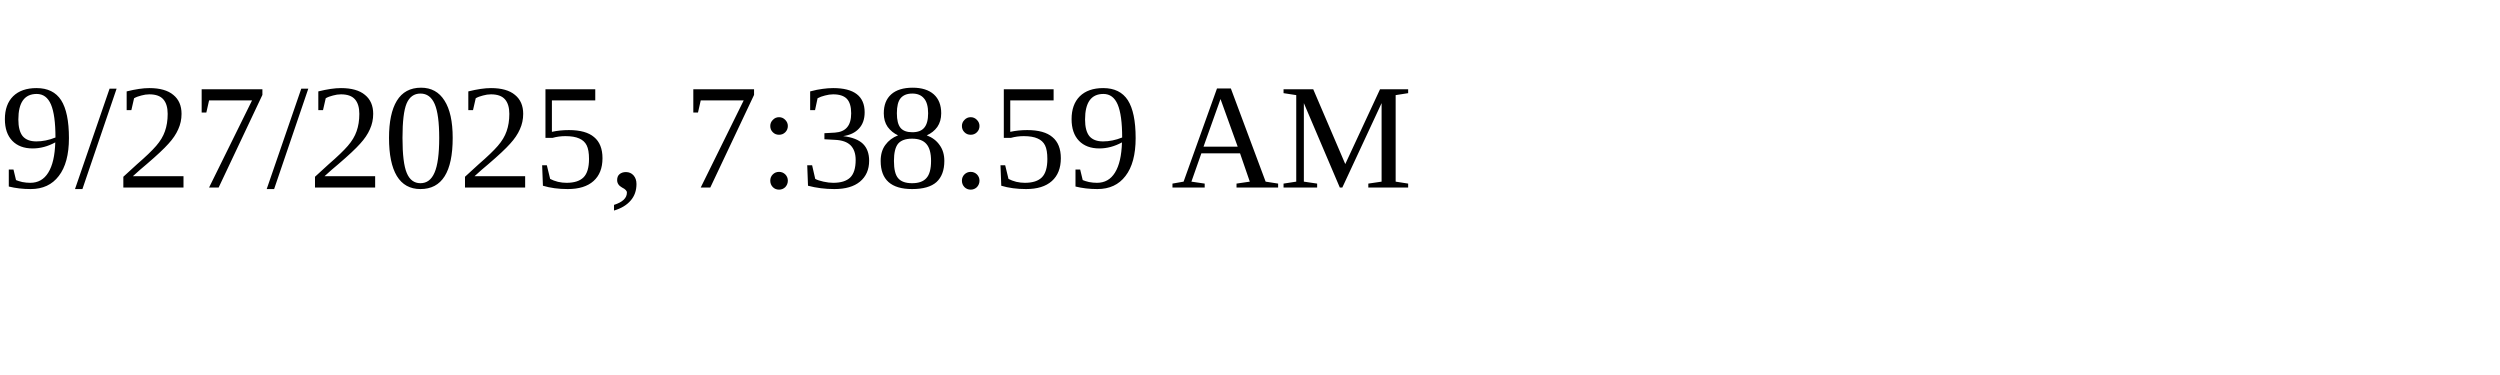
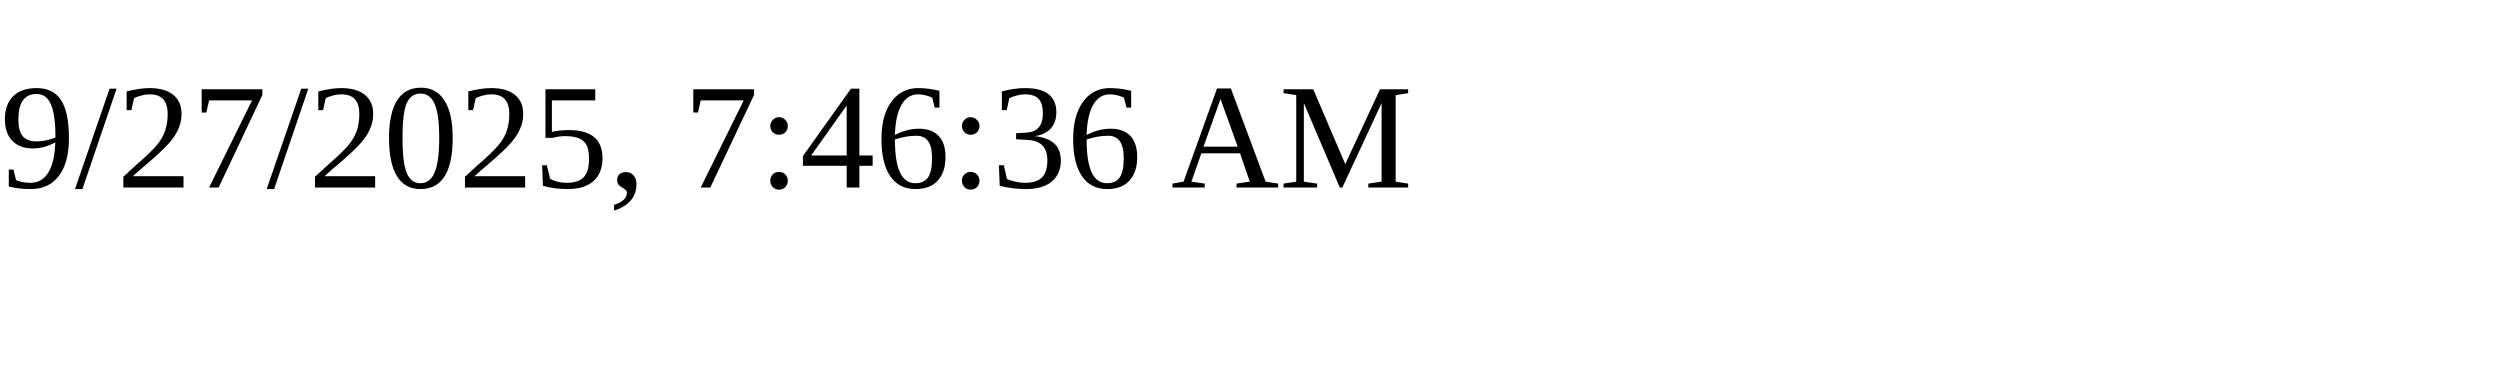
<svg xmlns="http://www.w3.org/2000/svg" height="30" width="200">
-   <text x="0" y="15">9/27/2025, 7:38:59 AM</text>
+   <text x="0" y="15">9/27/2025, 7:46:36 AM</text>
</svg>
